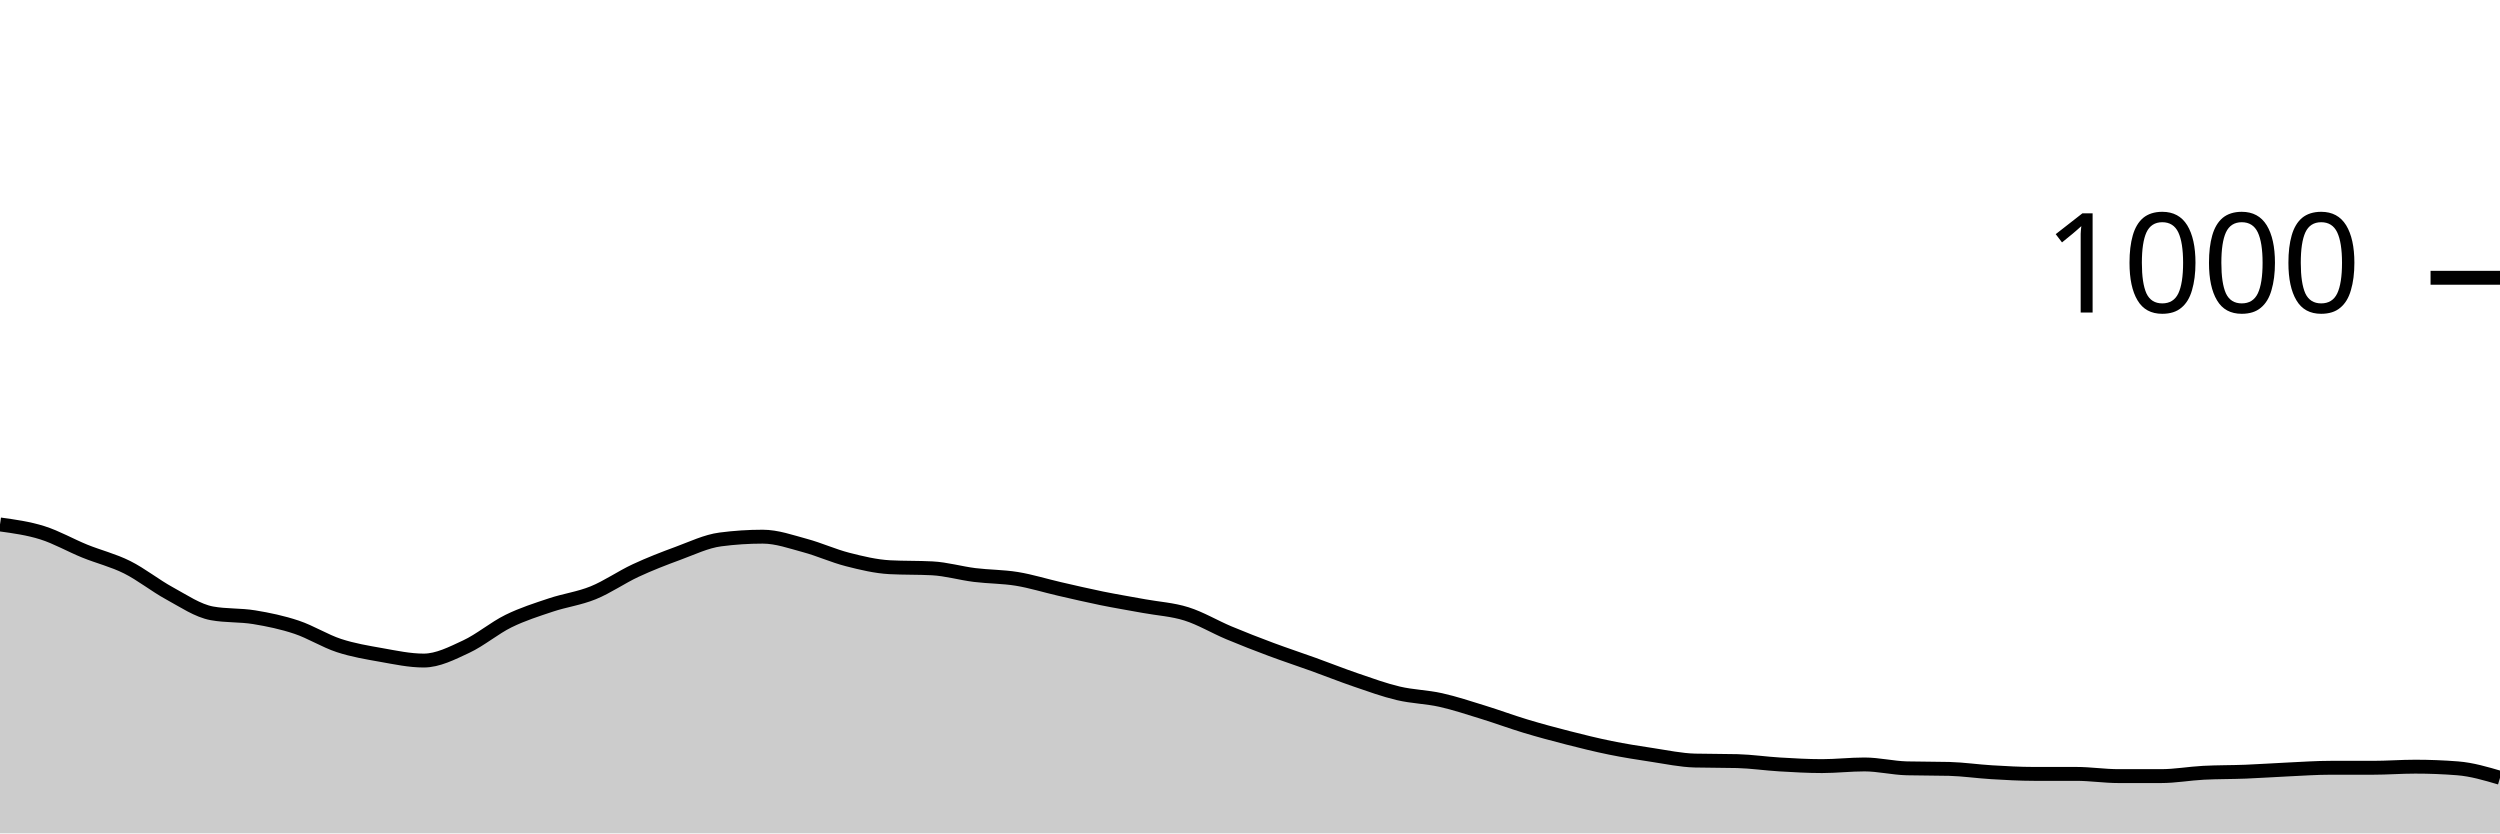
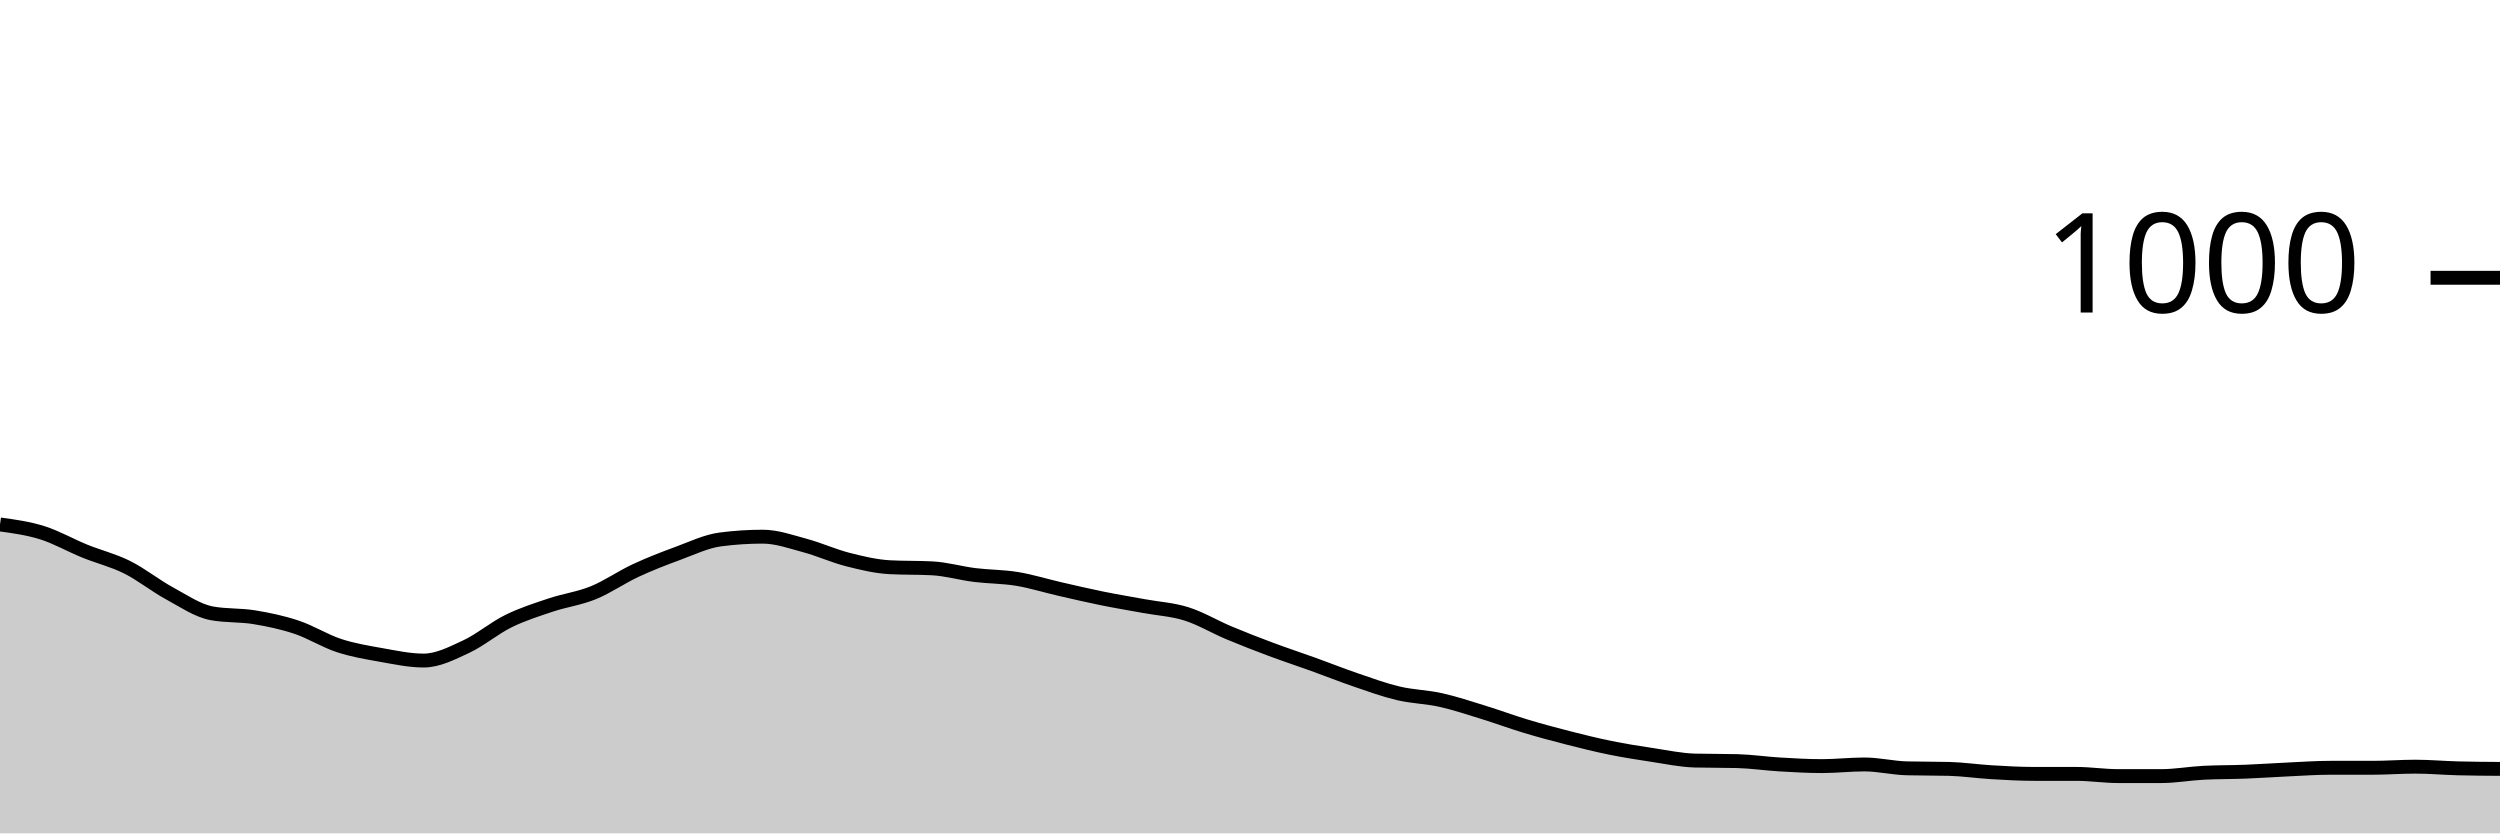
<svg xmlns="http://www.w3.org/2000/svg" viewBox="0 0 180 60">
  <g transform="translate(0,20)">
-     <path class="area" fill="rgba(0, 0, 0, 0.2)" d="M0,17.76C1.017,17.9,2.034,18.04,3.051,18.36C4.068,18.68,5.085,19.267,6.102,19.68C7.119,20.093,8.136,20.333,9.153,20.84C10.169,21.347,11.186,22.167,12.203,22.72C13.22,23.273,14.237,23.973,15.254,24.16C16.271,24.347,17.288,24.273,18.305,24.44C19.322,24.607,20.339,24.82,21.356,25.16C22.373,25.5,23.39,26.147,24.407,26.48C25.424,26.813,26.441,26.98,27.458,27.16C28.475,27.34,29.492,27.56,30.508,27.56C31.525,27.56,32.542,27.033,33.559,26.56C34.576,26.087,35.593,25.22,36.61,24.72C37.627,24.22,38.644,23.9,39.661,23.56C40.678,23.22,41.695,23.093,42.712,22.68C43.729,22.267,44.746,21.553,45.763,21.08C46.78,20.607,47.797,20.213,48.814,19.84C49.831,19.467,50.847,18.973,51.864,18.84C52.881,18.707,53.898,18.64,54.915,18.64C55.932,18.64,56.949,19.007,57.966,19.28C58.983,19.553,60,20.02,61.017,20.28C62.034,20.54,63.051,20.787,64.068,20.84C65.085,20.893,66.102,20.867,67.119,20.92C68.136,20.973,69.153,21.273,70.169,21.4C71.186,21.527,72.203,21.513,73.22,21.68C74.237,21.847,75.254,22.167,76.271,22.4C77.288,22.633,78.305,22.873,79.322,23.08C80.339,23.287,81.356,23.453,82.373,23.64C83.39,23.827,84.407,23.88,85.424,24.2C86.441,24.52,87.458,25.133,88.475,25.56C89.492,25.987,90.508,26.38,91.525,26.76C92.542,27.14,93.559,27.473,94.576,27.84C95.593,28.207,96.61,28.613,97.627,28.96C98.644,29.307,99.661,29.68,100.678,29.92C101.695,30.16,102.712,30.173,103.729,30.4C104.746,30.627,105.763,30.967,106.78,31.28C107.797,31.593,108.814,31.973,109.831,32.28C110.847,32.587,111.864,32.86,112.881,33.12C113.898,33.38,114.915,33.633,115.932,33.84C116.949,34.047,117.966,34.207,118.983,34.36C120,34.513,121.017,34.733,122.034,34.76C123.051,34.787,124.068,34.773,125.085,34.8C126.102,34.827,127.119,34.98,128.136,35.04C129.153,35.1,130.169,35.16,131.186,35.16C132.203,35.16,133.22,35.04,134.237,35.04C135.254,35.04,136.271,35.293,137.288,35.32C138.305,35.347,139.322,35.333,140.339,35.36C141.356,35.387,142.373,35.54,143.39,35.6C144.407,35.66,145.424,35.72,146.441,35.72C147.458,35.72,148.475,35.72,149.492,35.72C150.508,35.72,151.525,35.88,152.542,35.88C153.559,35.88,154.576,35.88,155.593,35.88C156.61,35.88,157.627,35.693,158.644,35.64C159.661,35.587,160.678,35.6,161.695,35.56C162.712,35.52,163.729,35.447,164.746,35.4C165.763,35.353,166.78,35.28,167.797,35.28C168.814,35.28,169.831,35.28,170.847,35.28C171.864,35.28,172.881,35.2,173.898,35.2C174.915,35.2,175.932,35.24,176.949,35.32C177.966,35.4,178.983,35.7,180,36L180,40C178.983,40,177.966,40,176.949,40C175.932,40,174.915,40,173.898,40C172.881,40,171.864,40,170.847,40C169.831,40,168.814,40,167.797,40C166.78,40,165.763,40,164.746,40C163.729,40,162.712,40,161.695,40C160.678,40,159.661,40,158.644,40C157.627,40,156.61,40,155.593,40C154.576,40,153.559,40,152.542,40C151.525,40,150.508,40,149.492,40C148.475,40,147.458,40,146.441,40C145.424,40,144.407,40,143.39,40C142.373,40,141.356,40,140.339,40C139.322,40,138.305,40,137.288,40C136.271,40,135.254,40,134.237,40C133.22,40,132.203,40,131.186,40C130.169,40,129.153,40,128.136,40C127.119,40,126.102,40,125.085,40C124.068,40,123.051,40,122.034,40C121.017,40,120,40,118.983,40C117.966,40,116.949,40,115.932,40C114.915,40,113.898,40,112.881,40C111.864,40,110.847,40,109.831,40C108.814,40,107.797,40,106.78,40C105.763,40,104.746,40,103.729,40C102.712,40,101.695,40,100.678,40C99.661,40,98.644,40,97.627,40C96.61,40,95.593,40,94.576,40C93.559,40,92.542,40,91.525,40C90.508,40,89.492,40,88.475,40C87.458,40,86.441,40,85.424,40C84.407,40,83.39,40,82.373,40C81.356,40,80.339,40,79.322,40C78.305,40,77.288,40,76.271,40C75.254,40,74.237,40,73.22,40C72.203,40,71.186,40,70.169,40C69.153,40,68.136,40,67.119,40C66.102,40,65.085,40,64.068,40C63.051,40,62.034,40,61.017,40C60,40,58.983,40,57.966,40C56.949,40,55.932,40,54.915,40C53.898,40,52.881,40,51.864,40C50.847,40,49.831,40,48.814,40C47.797,40,46.78,40,45.763,40C44.746,40,43.729,40,42.712,40C41.695,40,40.678,40,39.661,40C38.644,40,37.627,40,36.61,40C35.593,40,34.576,40,33.559,40C32.542,40,31.525,40,30.508,40C29.492,40,28.475,40,27.458,40C26.441,40,25.424,40,24.407,40C23.39,40,22.373,40,21.356,40C20.339,40,19.322,40,18.305,40C17.288,40,16.271,40,15.254,40C14.237,40,13.22,40,12.203,40C11.186,40,10.169,40,9.153,40C8.136,40,7.119,40,6.102,40C5.085,40,4.068,40,3.051,40C2.034,40,1.017,40,0,40Z" />
-     <path class="line" stroke="black" fill="none" d="M0,17.76C1.017,17.9,2.034,18.04,3.051,18.36C4.068,18.68,5.085,19.267,6.102,19.68C7.119,20.093,8.136,20.333,9.153,20.84C10.169,21.347,11.186,22.167,12.203,22.72C13.22,23.273,14.237,23.973,15.254,24.16C16.271,24.347,17.288,24.273,18.305,24.44C19.322,24.607,20.339,24.82,21.356,25.16C22.373,25.5,23.39,26.147,24.407,26.48C25.424,26.813,26.441,26.98,27.458,27.16C28.475,27.34,29.492,27.56,30.508,27.56C31.525,27.56,32.542,27.033,33.559,26.56C34.576,26.087,35.593,25.22,36.61,24.72C37.627,24.22,38.644,23.9,39.661,23.56C40.678,23.22,41.695,23.093,42.712,22.68C43.729,22.267,44.746,21.553,45.763,21.08C46.78,20.607,47.797,20.213,48.814,19.84C49.831,19.467,50.847,18.973,51.864,18.84C52.881,18.707,53.898,18.64,54.915,18.64C55.932,18.64,56.949,19.007,57.966,19.28C58.983,19.553,60,20.02,61.017,20.28C62.034,20.54,63.051,20.787,64.068,20.84C65.085,20.893,66.102,20.867,67.119,20.92C68.136,20.973,69.153,21.273,70.169,21.4C71.186,21.527,72.203,21.513,73.22,21.68C74.237,21.847,75.254,22.167,76.271,22.4C77.288,22.633,78.305,22.873,79.322,23.08C80.339,23.287,81.356,23.453,82.373,23.64C83.39,23.827,84.407,23.88,85.424,24.2C86.441,24.52,87.458,25.133,88.475,25.56C89.492,25.987,90.508,26.38,91.525,26.76C92.542,27.14,93.559,27.473,94.576,27.84C95.593,28.207,96.61,28.613,97.627,28.96C98.644,29.307,99.661,29.68,100.678,29.92C101.695,30.16,102.712,30.173,103.729,30.4C104.746,30.627,105.763,30.967,106.78,31.28C107.797,31.593,108.814,31.973,109.831,32.28C110.847,32.587,111.864,32.86,112.881,33.12C113.898,33.38,114.915,33.633,115.932,33.84C116.949,34.047,117.966,34.207,118.983,34.36C120,34.513,121.017,34.733,122.034,34.76C123.051,34.787,124.068,34.773,125.085,34.8C126.102,34.827,127.119,34.98,128.136,35.04C129.153,35.1,130.169,35.16,131.186,35.16C132.203,35.16,133.22,35.04,134.237,35.04C135.254,35.04,136.271,35.293,137.288,35.32C138.305,35.347,139.322,35.333,140.339,35.36C141.356,35.387,142.373,35.54,143.39,35.6C144.407,35.66,145.424,35.72,146.441,35.72C147.458,35.72,148.475,35.72,149.492,35.72C150.508,35.72,151.525,35.88,152.542,35.88C153.559,35.88,154.576,35.88,155.593,35.88C156.61,35.88,157.627,35.693,158.644,35.64C159.661,35.587,160.678,35.6,161.695,35.56C162.712,35.52,163.729,35.447,164.746,35.4C165.763,35.353,166.78,35.28,167.797,35.28C168.814,35.28,169.831,35.28,170.847,35.28C171.864,35.28,172.881,35.2,173.898,35.2C174.915,35.2,175.932,35.24,176.949,35.32C177.966,35.4,178.983,35.7,180,36" />
+     <path class="area" fill="rgba(0, 0, 0, 0.2)" d="M0,17.76C1.017,17.9,2.034,18.04,3.051,18.36C4.068,18.68,5.085,19.267,6.102,19.68C7.119,20.093,8.136,20.333,9.153,20.84C10.169,21.347,11.186,22.167,12.203,22.72C13.22,23.273,14.237,23.973,15.254,24.16C16.271,24.347,17.288,24.273,18.305,24.44C19.322,24.607,20.339,24.82,21.356,25.16C22.373,25.5,23.39,26.147,24.407,26.48C25.424,26.813,26.441,26.98,27.458,27.16C28.475,27.34,29.492,27.56,30.508,27.56C31.525,27.56,32.542,27.033,33.559,26.56C34.576,26.087,35.593,25.22,36.61,24.72C37.627,24.22,38.644,23.9,39.661,23.56C40.678,23.22,41.695,23.093,42.712,22.68C43.729,22.267,44.746,21.553,45.763,21.08C46.78,20.607,47.797,20.213,48.814,19.84C49.831,19.467,50.847,18.973,51.864,18.84C52.881,18.707,53.898,18.64,54.915,18.64C55.932,18.64,56.949,19.007,57.966,19.28C58.983,19.553,60,20.02,61.017,20.28C62.034,20.54,63.051,20.787,64.068,20.84C65.085,20.893,66.102,20.867,67.119,20.92C68.136,20.973,69.153,21.273,70.169,21.4C71.186,21.527,72.203,21.513,73.22,21.68C74.237,21.847,75.254,22.167,76.271,22.4C77.288,22.633,78.305,22.873,79.322,23.08C80.339,23.287,81.356,23.453,82.373,23.64C83.39,23.827,84.407,23.88,85.424,24.2C86.441,24.52,87.458,25.133,88.475,25.56C89.492,25.987,90.508,26.38,91.525,26.76C92.542,27.14,93.559,27.473,94.576,27.84C95.593,28.207,96.61,28.613,97.627,28.96C98.644,29.307,99.661,29.68,100.678,29.92C101.695,30.16,102.712,30.173,103.729,30.4C104.746,30.627,105.763,30.967,106.78,31.28C107.797,31.593,108.814,31.973,109.831,32.28C110.847,32.587,111.864,32.86,112.881,33.12C113.898,33.38,114.915,33.633,115.932,33.84C116.949,34.047,117.966,34.207,118.983,34.36C120,34.513,121.017,34.733,122.034,34.76C123.051,34.787,124.068,34.773,125.085,34.8C126.102,34.827,127.119,34.98,128.136,35.04C129.153,35.1,130.169,35.16,131.186,35.16C132.203,35.16,133.22,35.04,134.237,35.04C135.254,35.04,136.271,35.293,137.288,35.32C138.305,35.347,139.322,35.333,140.339,35.36C141.356,35.387,142.373,35.54,143.39,35.6C144.407,35.66,145.424,35.72,146.441,35.72C147.458,35.72,148.475,35.72,149.492,35.72C150.508,35.72,151.525,35.88,152.542,35.88C153.559,35.88,154.576,35.88,155.593,35.88C156.61,35.88,157.627,35.693,158.644,35.64C159.661,35.587,160.678,35.6,161.695,35.56C162.712,35.52,163.729,35.447,164.746,35.4C165.763,35.353,166.78,35.28,167.797,35.28C168.814,35.28,169.831,35.28,170.847,35.28C171.864,35.28,172.881,35.2,173.898,35.2C174.915,35.2,175.932,35.293,176.949,35.32C177.966,35.347,178.983,35.353,180,35.36L180,40C178.983,40,177.966,40,176.949,40C175.932,40,174.915,40,173.898,40C172.881,40,171.864,40,170.847,40C169.831,40,168.814,40,167.797,40C166.78,40,165.763,40,164.746,40C163.729,40,162.712,40,161.695,40C160.678,40,159.661,40,158.644,40C157.627,40,156.61,40,155.593,40C154.576,40,153.559,40,152.542,40C151.525,40,150.508,40,149.492,40C148.475,40,147.458,40,146.441,40C145.424,40,144.407,40,143.39,40C142.373,40,141.356,40,140.339,40C139.322,40,138.305,40,137.288,40C136.271,40,135.254,40,134.237,40C133.22,40,132.203,40,131.186,40C130.169,40,129.153,40,128.136,40C127.119,40,126.102,40,125.085,40C124.068,40,123.051,40,122.034,40C121.017,40,120,40,118.983,40C117.966,40,116.949,40,115.932,40C114.915,40,113.898,40,112.881,40C111.864,40,110.847,40,109.831,40C108.814,40,107.797,40,106.78,40C105.763,40,104.746,40,103.729,40C102.712,40,101.695,40,100.678,40C99.661,40,98.644,40,97.627,40C96.61,40,95.593,40,94.576,40C93.559,40,92.542,40,91.525,40C90.508,40,89.492,40,88.475,40C87.458,40,86.441,40,85.424,40C84.407,40,83.39,40,82.373,40C81.356,40,80.339,40,79.322,40C78.305,40,77.288,40,76.271,40C75.254,40,74.237,40,73.22,40C72.203,40,71.186,40,70.169,40C69.153,40,68.136,40,67.119,40C66.102,40,65.085,40,64.068,40C63.051,40,62.034,40,61.017,40C60,40,58.983,40,57.966,40C56.949,40,55.932,40,54.915,40C53.898,40,52.881,40,51.864,40C50.847,40,49.831,40,48.814,40C47.797,40,46.78,40,45.763,40C44.746,40,43.729,40,42.712,40C41.695,40,40.678,40,39.661,40C38.644,40,37.627,40,36.61,40C35.593,40,34.576,40,33.559,40C32.542,40,31.525,40,30.508,40C29.492,40,28.475,40,27.458,40C26.441,40,25.424,40,24.407,40C23.39,40,22.373,40,21.356,40C20.339,40,19.322,40,18.305,40C17.288,40,16.271,40,15.254,40C14.237,40,13.22,40,12.203,40C11.186,40,10.169,40,9.153,40C8.136,40,7.119,40,6.102,40C5.085,40,4.068,40,3.051,40C2.034,40,1.017,40,0,40Z" />
+     <path class="line" stroke="black" fill="none" d="M0,17.76C1.017,17.9,2.034,18.04,3.051,18.36C4.068,18.68,5.085,19.267,6.102,19.68C7.119,20.093,8.136,20.333,9.153,20.84C10.169,21.347,11.186,22.167,12.203,22.72C13.22,23.273,14.237,23.973,15.254,24.16C16.271,24.347,17.288,24.273,18.305,24.44C19.322,24.607,20.339,24.82,21.356,25.16C22.373,25.5,23.39,26.147,24.407,26.48C25.424,26.813,26.441,26.98,27.458,27.16C28.475,27.34,29.492,27.56,30.508,27.56C31.525,27.56,32.542,27.033,33.559,26.56C34.576,26.087,35.593,25.22,36.61,24.72C37.627,24.22,38.644,23.9,39.661,23.56C40.678,23.22,41.695,23.093,42.712,22.68C43.729,22.267,44.746,21.553,45.763,21.08C46.78,20.607,47.797,20.213,48.814,19.84C49.831,19.467,50.847,18.973,51.864,18.84C52.881,18.707,53.898,18.64,54.915,18.64C55.932,18.64,56.949,19.007,57.966,19.28C58.983,19.553,60,20.02,61.017,20.28C62.034,20.54,63.051,20.787,64.068,20.84C65.085,20.893,66.102,20.867,67.119,20.92C68.136,20.973,69.153,21.273,70.169,21.4C71.186,21.527,72.203,21.513,73.22,21.68C74.237,21.847,75.254,22.167,76.271,22.4C77.288,22.633,78.305,22.873,79.322,23.08C80.339,23.287,81.356,23.453,82.373,23.64C83.39,23.827,84.407,23.88,85.424,24.2C86.441,24.52,87.458,25.133,88.475,25.56C89.492,25.987,90.508,26.38,91.525,26.76C92.542,27.14,93.559,27.473,94.576,27.84C95.593,28.207,96.61,28.613,97.627,28.96C98.644,29.307,99.661,29.68,100.678,29.92C101.695,30.16,102.712,30.173,103.729,30.4C104.746,30.627,105.763,30.967,106.78,31.28C107.797,31.593,108.814,31.973,109.831,32.28C110.847,32.587,111.864,32.86,112.881,33.12C113.898,33.38,114.915,33.633,115.932,33.84C116.949,34.047,117.966,34.207,118.983,34.36C120,34.513,121.017,34.733,122.034,34.76C123.051,34.787,124.068,34.773,125.085,34.8C126.102,34.827,127.119,34.98,128.136,35.04C129.153,35.1,130.169,35.16,131.186,35.16C132.203,35.16,133.22,35.04,134.237,35.04C135.254,35.04,136.271,35.293,137.288,35.32C138.305,35.347,139.322,35.333,140.339,35.36C141.356,35.387,142.373,35.54,143.39,35.6C144.407,35.66,145.424,35.72,146.441,35.72C147.458,35.72,148.475,35.72,149.492,35.72C150.508,35.72,151.525,35.88,152.542,35.88C153.559,35.88,154.576,35.88,155.593,35.88C156.61,35.88,157.627,35.693,158.644,35.64C159.661,35.587,160.678,35.6,161.695,35.56C162.712,35.52,163.729,35.447,164.746,35.4C165.763,35.353,166.78,35.28,167.797,35.28C168.814,35.28,169.831,35.28,170.847,35.28C171.864,35.28,172.881,35.2,173.898,35.2C174.915,35.2,175.932,35.293,176.949,35.32C177.966,35.347,178.983,35.353,180,35.36" />
    <path class="axis-ceiling" stroke-width="1" stroke="black" fill="none" d="M175,0L180,0" />
    <text class="axis-ceiling-label" font-family="sans-serif" text-anchor="end" font-size="10px" x="170" y="2.5">1000</text>
  </g>
</svg>
